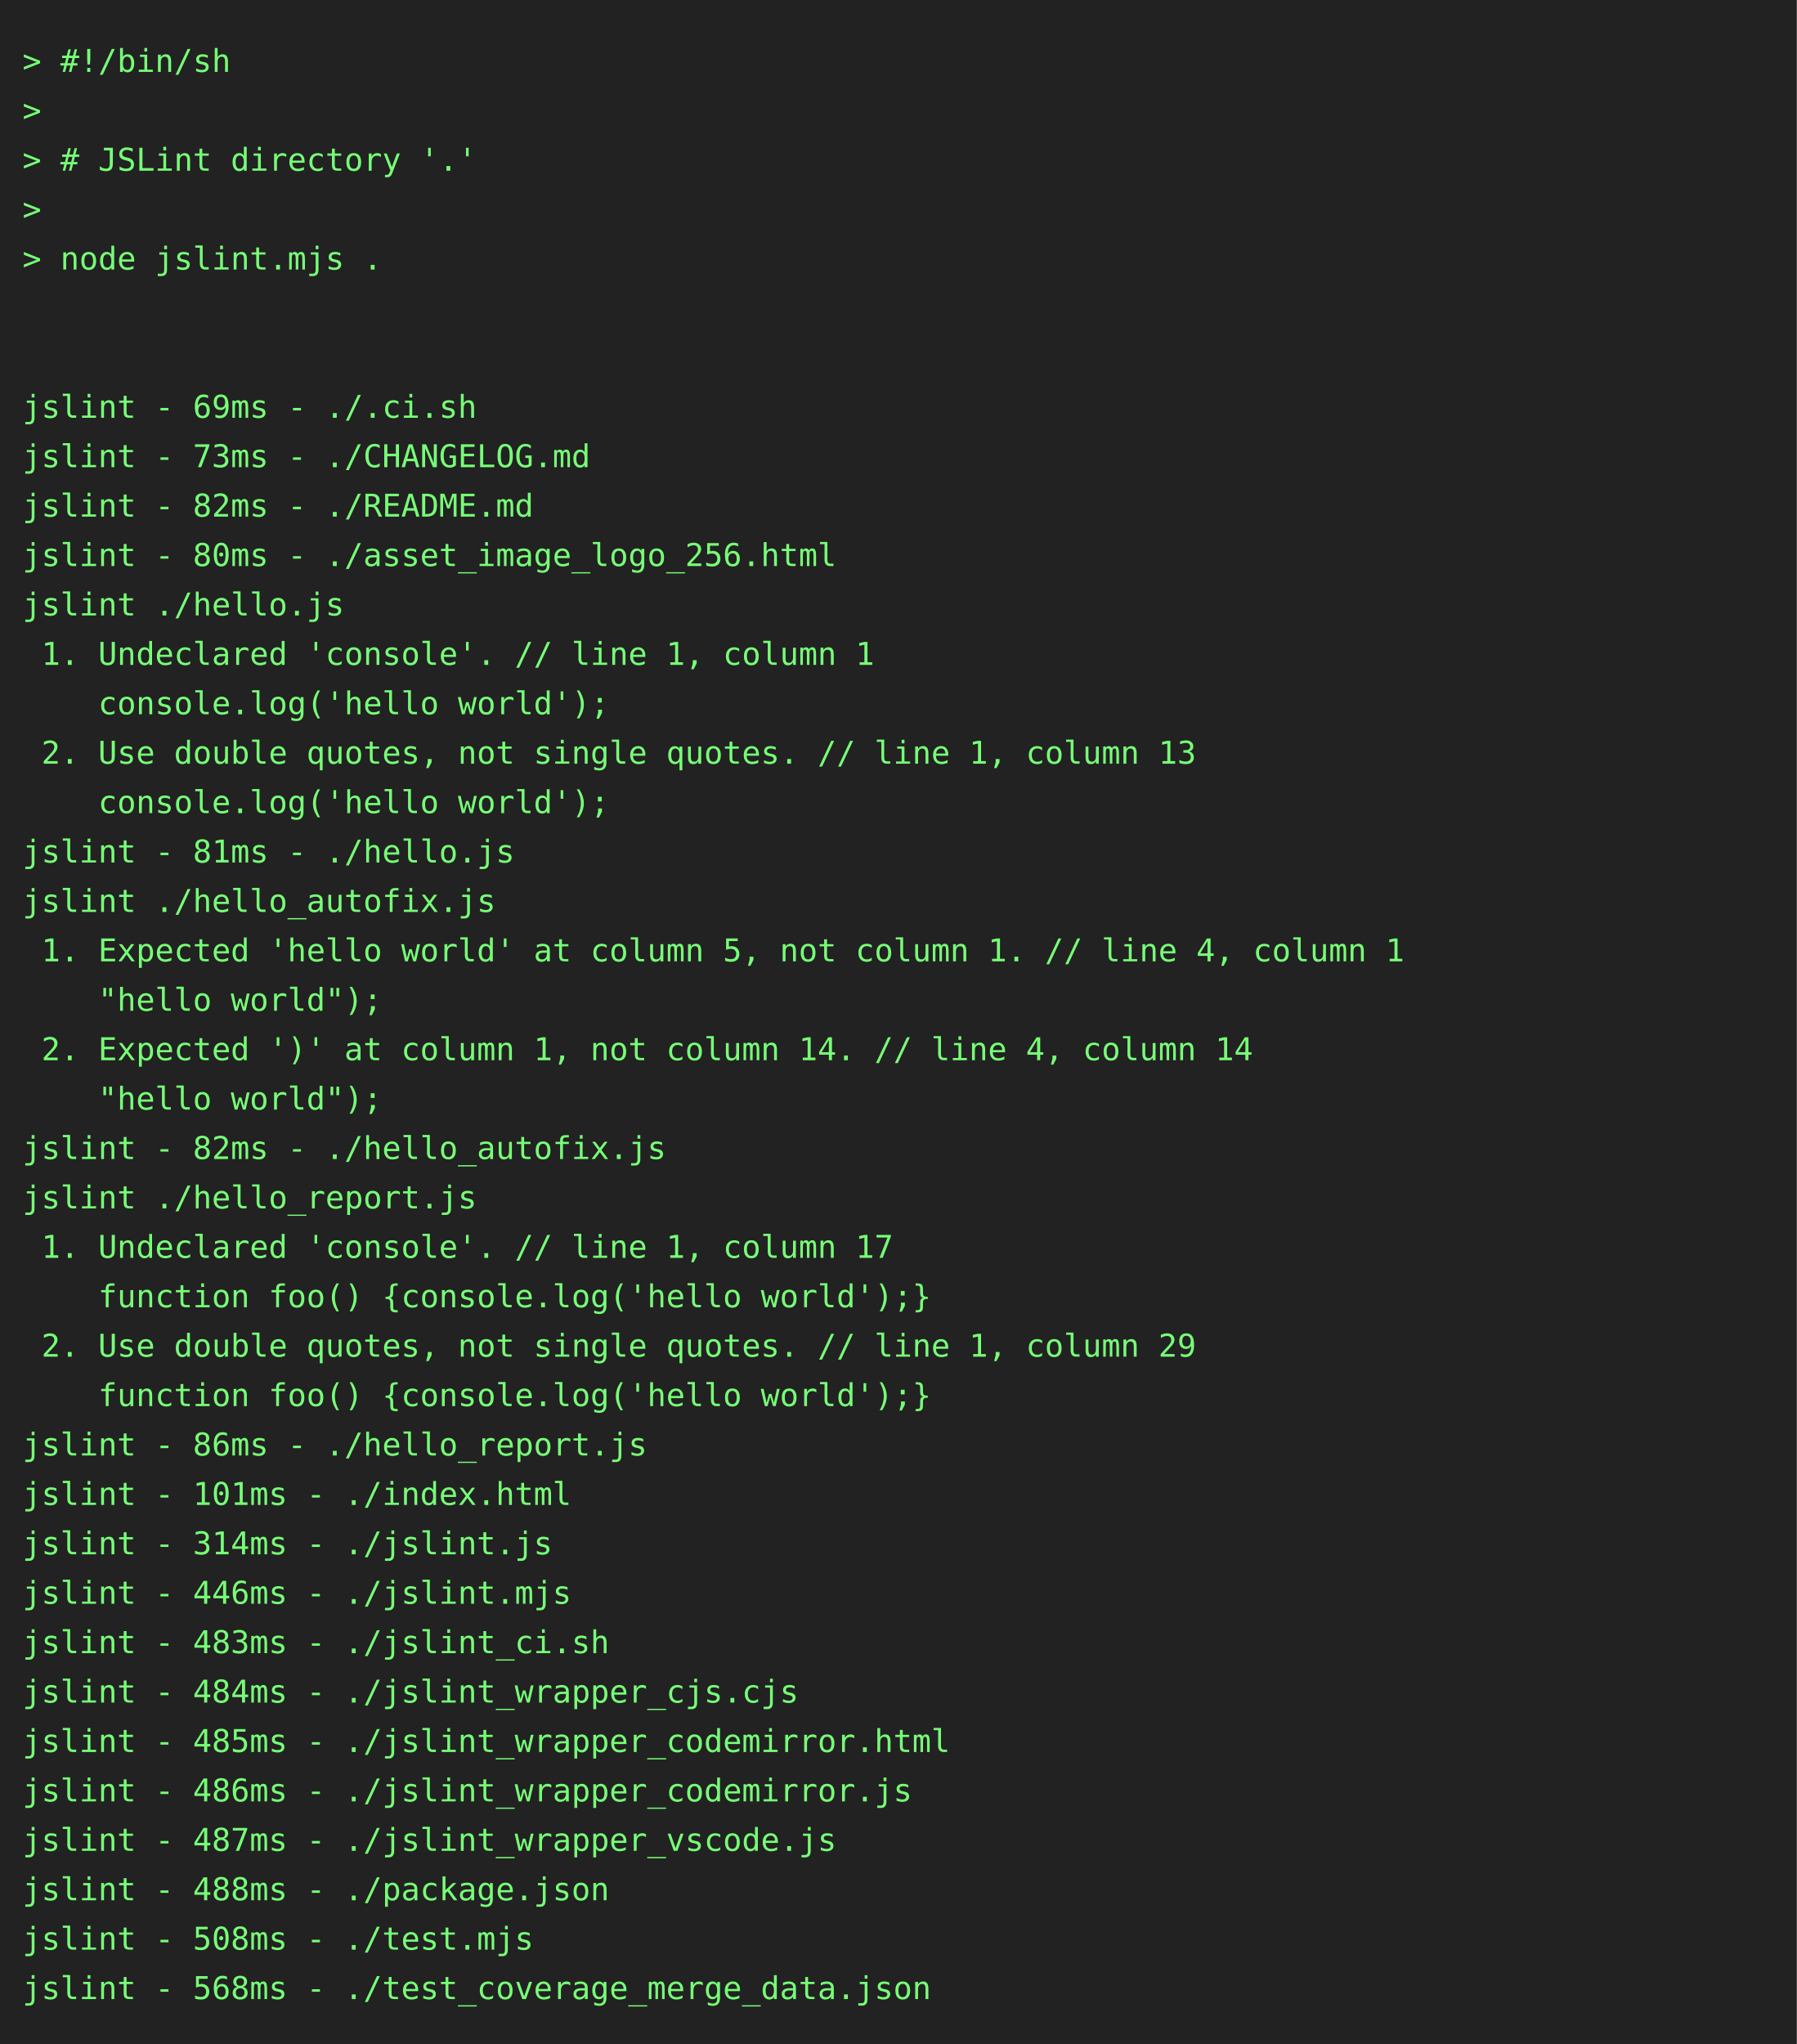
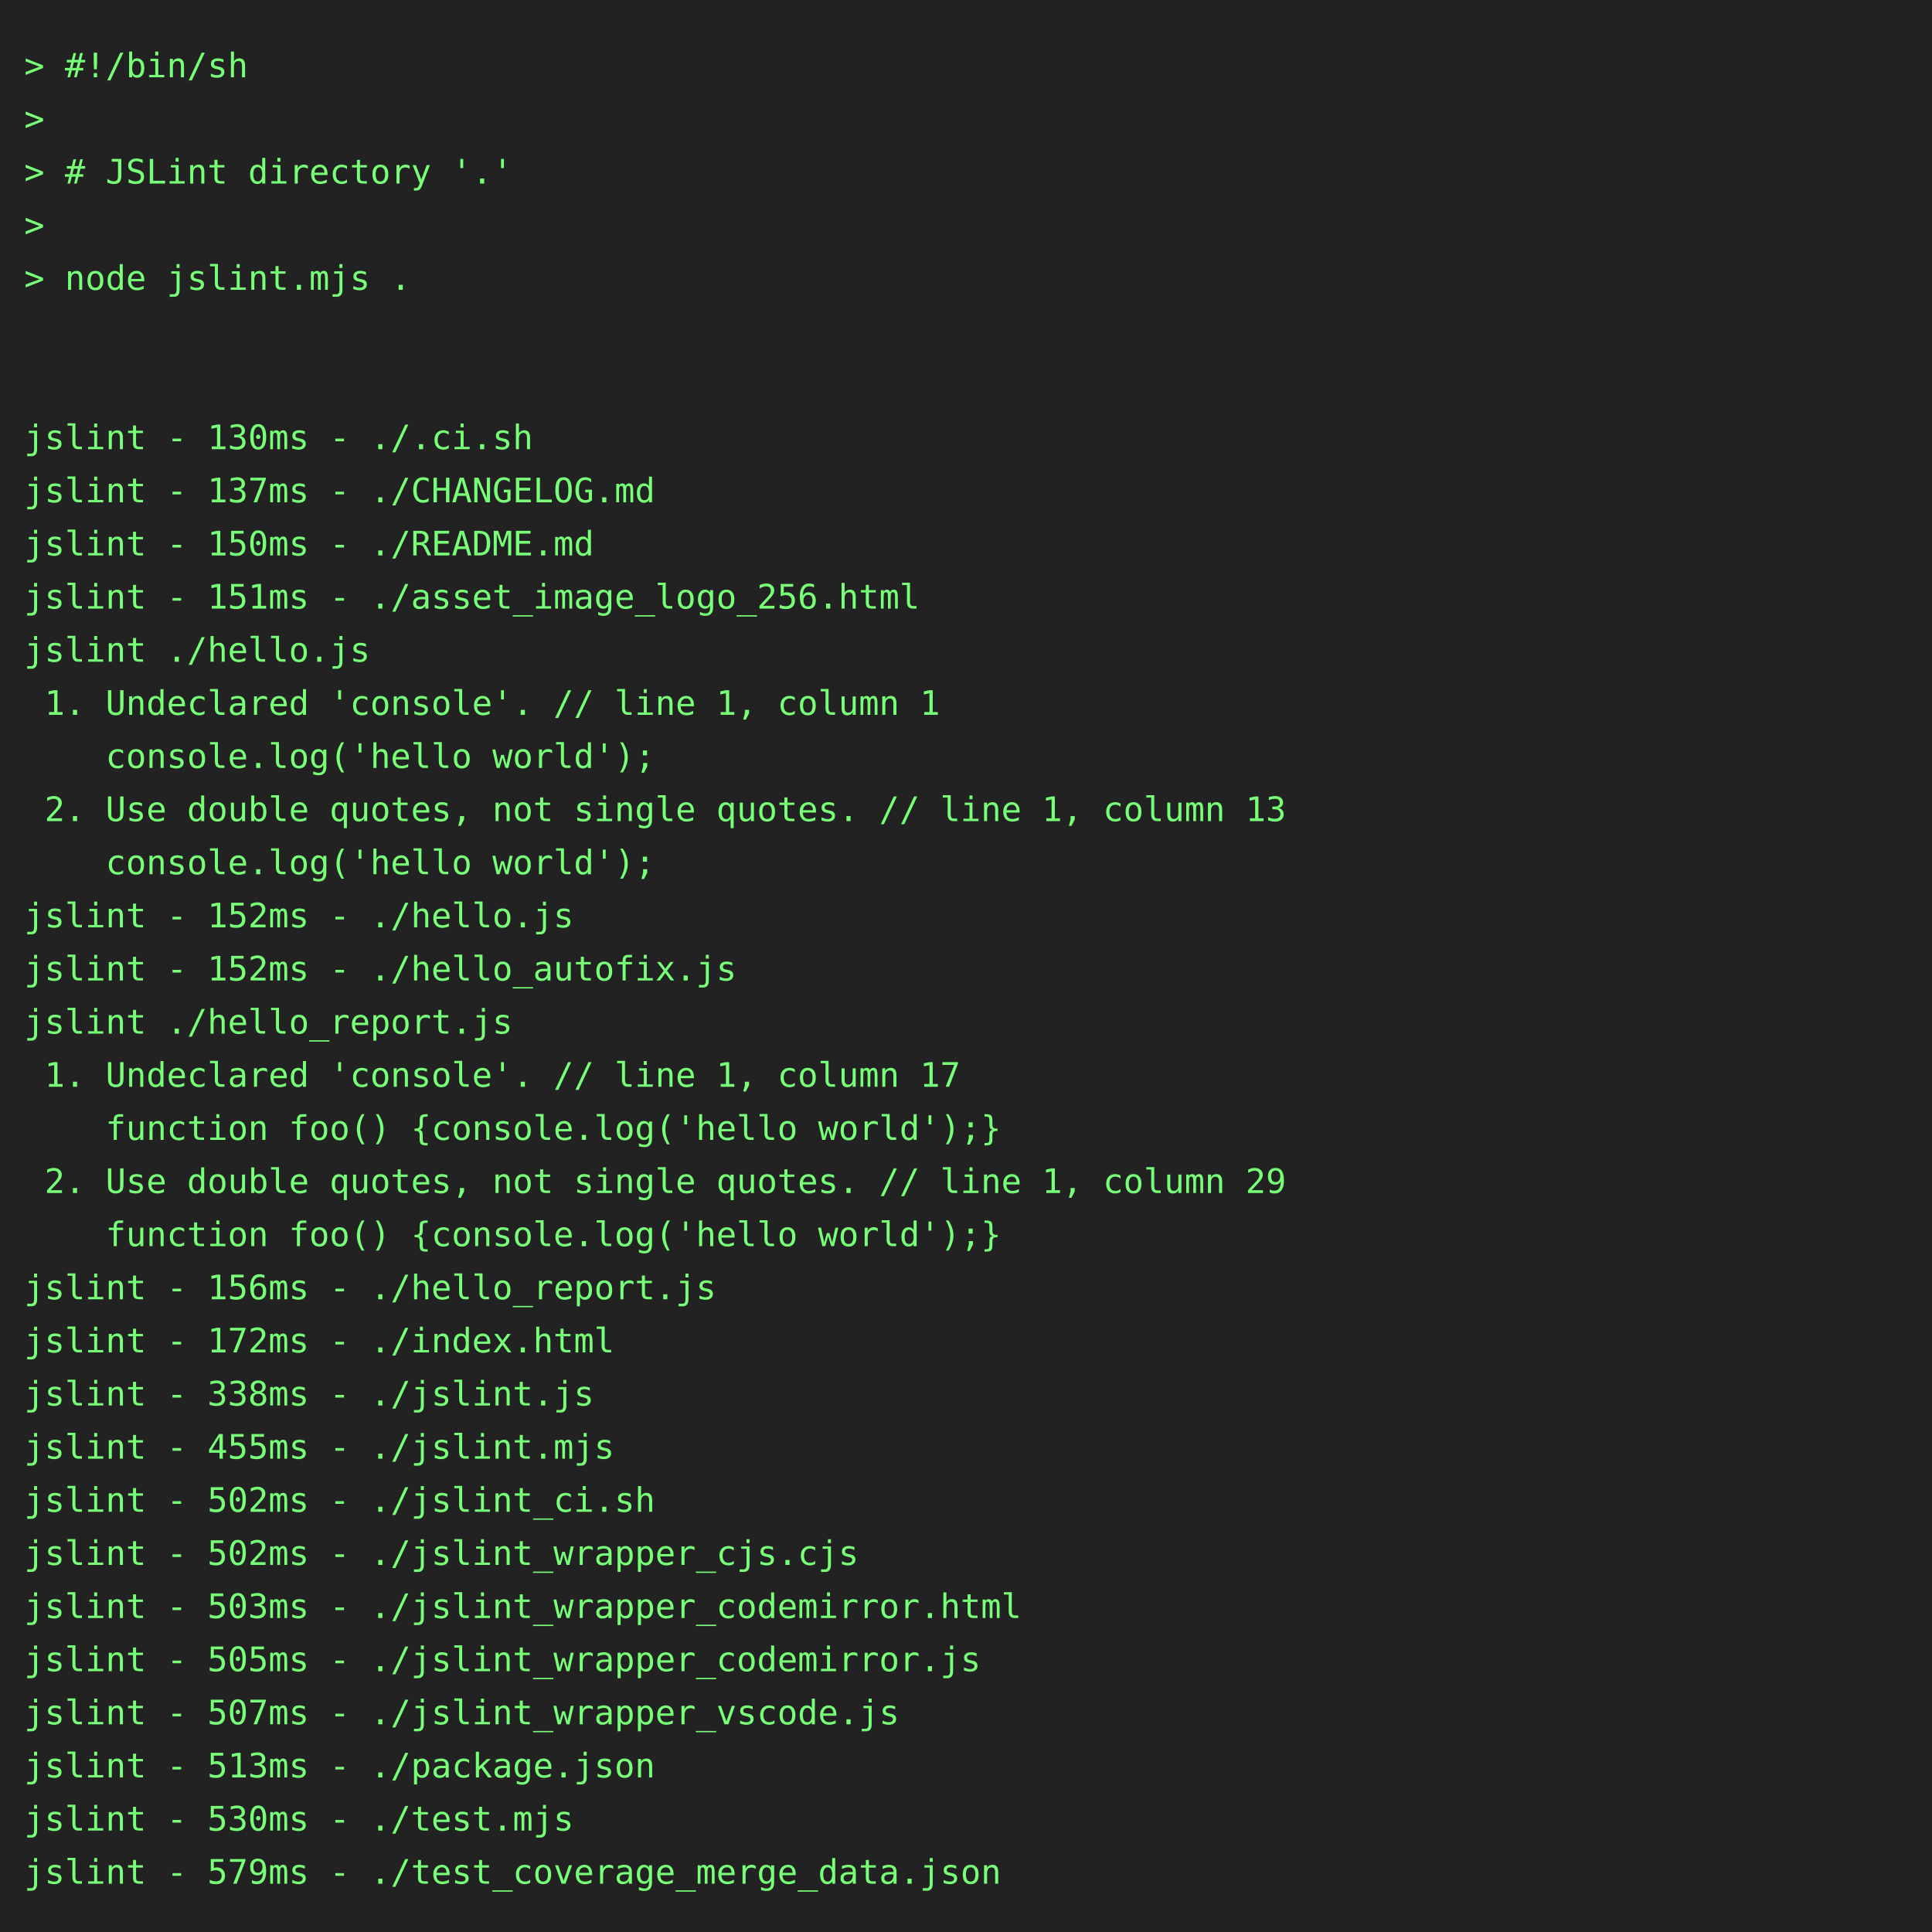
- <svg xmlns="http://www.w3.org/2000/svg" height="910" width="800">
-   <rect height="910" fill="#222" width="800" />
+ <svg xmlns="http://www.w3.org/2000/svg" height="800" width="800">
+   <rect height="800" fill="#222" width="800" />
  <text fill="#7f7" font-family="consolas, menlo, monospace" font-size="14" xml:space="preserve">
    <tspan lengthAdjust="spacingAndGlyphs" textLength="768" x="10" y="32">&gt; #!/bin/sh                                                                                      </tspan>
    <tspan lengthAdjust="spacingAndGlyphs" textLength="768" x="10" y="54">&gt;                                                                                                </tspan>
    <tspan lengthAdjust="spacingAndGlyphs" textLength="768" x="10" y="76">&gt; # JSLint directory '.'                                                                         </tspan>
    <tspan lengthAdjust="spacingAndGlyphs" textLength="768" x="10" y="98">&gt;                                                                                                </tspan>
    <tspan lengthAdjust="spacingAndGlyphs" textLength="768" x="10" y="120">&gt; node jslint.mjs .                                                                              </tspan>
    <tspan lengthAdjust="spacingAndGlyphs" textLength="768" x="10" y="142">                                                                                                 </tspan>
    <tspan lengthAdjust="spacingAndGlyphs" textLength="768" x="10" y="164">                                                                                                 </tspan>
-     <tspan lengthAdjust="spacingAndGlyphs" textLength="768" x="10" y="186">jslint - 69ms - ./.ci.sh                                                                         </tspan>
-     <tspan lengthAdjust="spacingAndGlyphs" textLength="768" x="10" y="208">jslint - 73ms - ./CHANGELOG.md                                                                   </tspan>
-     <tspan lengthAdjust="spacingAndGlyphs" textLength="768" x="10" y="230">jslint - 82ms - ./README.md                                                                      </tspan>
-     <tspan lengthAdjust="spacingAndGlyphs" textLength="768" x="10" y="252">jslint - 80ms - ./asset_image_logo_256.html                                                      </tspan>
+     <tspan lengthAdjust="spacingAndGlyphs" textLength="768" x="10" y="186">jslint - 130ms - ./.ci.sh                                                                        </tspan>
+     <tspan lengthAdjust="spacingAndGlyphs" textLength="768" x="10" y="208">jslint - 137ms - ./CHANGELOG.md                                                                  </tspan>
+     <tspan lengthAdjust="spacingAndGlyphs" textLength="768" x="10" y="230">jslint - 150ms - ./README.md                                                                     </tspan>
+     <tspan lengthAdjust="spacingAndGlyphs" textLength="768" x="10" y="252">jslint - 151ms - ./asset_image_logo_256.html                                                     </tspan>
    <tspan lengthAdjust="spacingAndGlyphs" textLength="768" x="10" y="274">jslint ./hello.js                                                                                </tspan>
    <tspan lengthAdjust="spacingAndGlyphs" textLength="768" x="10" y="296"> 1. Undeclared 'console'. // line 1, column 1                                                    </tspan>
    <tspan lengthAdjust="spacingAndGlyphs" textLength="768" x="10" y="318">    console.log('hello world');                                                                  </tspan>
    <tspan lengthAdjust="spacingAndGlyphs" textLength="768" x="10" y="340"> 2. Use double quotes, not single quotes. // line 1, column 13                                   </tspan>
    <tspan lengthAdjust="spacingAndGlyphs" textLength="768" x="10" y="362">    console.log('hello world');                                                                  </tspan>
-     <tspan lengthAdjust="spacingAndGlyphs" textLength="768" x="10" y="384">jslint - 81ms - ./hello.js                                                                       </tspan>
-     <tspan lengthAdjust="spacingAndGlyphs" textLength="768" x="10" y="406">jslint ./hello_autofix.js                                                                        </tspan>
-     <tspan lengthAdjust="spacingAndGlyphs" textLength="768" x="10" y="428"> 1. Expected 'hello world' at column 5, not column 1. // line 4, column 1                        </tspan>
-     <tspan lengthAdjust="spacingAndGlyphs" textLength="768" x="10" y="450">    "hello world");                                                                              </tspan>
-     <tspan lengthAdjust="spacingAndGlyphs" textLength="768" x="10" y="472"> 2. Expected ')' at column 1, not column 14. // line 4, column 14                                </tspan>
-     <tspan lengthAdjust="spacingAndGlyphs" textLength="768" x="10" y="494">    "hello world");                                                                              </tspan>
-     <tspan lengthAdjust="spacingAndGlyphs" textLength="768" x="10" y="516">jslint - 82ms - ./hello_autofix.js                                                               </tspan>
-     <tspan lengthAdjust="spacingAndGlyphs" textLength="768" x="10" y="538">jslint ./hello_report.js                                                                         </tspan>
-     <tspan lengthAdjust="spacingAndGlyphs" textLength="768" x="10" y="560"> 1. Undeclared 'console'. // line 1, column 17                                                   </tspan>
-     <tspan lengthAdjust="spacingAndGlyphs" textLength="768" x="10" y="582">    function foo() {console.log('hello world');}                                                 </tspan>
-     <tspan lengthAdjust="spacingAndGlyphs" textLength="768" x="10" y="604"> 2. Use double quotes, not single quotes. // line 1, column 29                                   </tspan>
-     <tspan lengthAdjust="spacingAndGlyphs" textLength="768" x="10" y="626">    function foo() {console.log('hello world');}                                                 </tspan>
-     <tspan lengthAdjust="spacingAndGlyphs" textLength="768" x="10" y="648">jslint - 86ms - ./hello_report.js                                                                </tspan>
-     <tspan lengthAdjust="spacingAndGlyphs" textLength="768" x="10" y="670">jslint - 101ms - ./index.html                                                                    </tspan>
-     <tspan lengthAdjust="spacingAndGlyphs" textLength="768" x="10" y="692">jslint - 314ms - ./jslint.js                                                                     </tspan>
-     <tspan lengthAdjust="spacingAndGlyphs" textLength="768" x="10" y="714">jslint - 446ms - ./jslint.mjs                                                                    </tspan>
-     <tspan lengthAdjust="spacingAndGlyphs" textLength="768" x="10" y="736">jslint - 483ms - ./jslint_ci.sh                                                                  </tspan>
-     <tspan lengthAdjust="spacingAndGlyphs" textLength="768" x="10" y="758">jslint - 484ms - ./jslint_wrapper_cjs.cjs                                                        </tspan>
-     <tspan lengthAdjust="spacingAndGlyphs" textLength="768" x="10" y="780">jslint - 485ms - ./jslint_wrapper_codemirror.html                                                </tspan>
-     <tspan lengthAdjust="spacingAndGlyphs" textLength="768" x="10" y="802">jslint - 486ms - ./jslint_wrapper_codemirror.js                                                  </tspan>
-     <tspan lengthAdjust="spacingAndGlyphs" textLength="768" x="10" y="824">jslint - 487ms - ./jslint_wrapper_vscode.js                                                      </tspan>
-     <tspan lengthAdjust="spacingAndGlyphs" textLength="768" x="10" y="846">jslint - 488ms - ./package.json                                                                  </tspan>
-     <tspan lengthAdjust="spacingAndGlyphs" textLength="768" x="10" y="868">jslint - 508ms - ./test.mjs                                                                      </tspan>
-     <tspan lengthAdjust="spacingAndGlyphs" textLength="768" x="10" y="890">jslint - 568ms - ./test_coverage_merge_data.json                                                 </tspan>
+     <tspan lengthAdjust="spacingAndGlyphs" textLength="768" x="10" y="384">jslint - 152ms - ./hello.js                                                                      </tspan>
+     <tspan lengthAdjust="spacingAndGlyphs" textLength="768" x="10" y="406">jslint - 152ms - ./hello_autofix.js                                                              </tspan>
+     <tspan lengthAdjust="spacingAndGlyphs" textLength="768" x="10" y="428">jslint ./hello_report.js                                                                         </tspan>
+     <tspan lengthAdjust="spacingAndGlyphs" textLength="768" x="10" y="450"> 1. Undeclared 'console'. // line 1, column 17                                                   </tspan>
+     <tspan lengthAdjust="spacingAndGlyphs" textLength="768" x="10" y="472">    function foo() {console.log('hello world');}                                                 </tspan>
+     <tspan lengthAdjust="spacingAndGlyphs" textLength="768" x="10" y="494"> 2. Use double quotes, not single quotes. // line 1, column 29                                   </tspan>
+     <tspan lengthAdjust="spacingAndGlyphs" textLength="768" x="10" y="516">    function foo() {console.log('hello world');}                                                 </tspan>
+     <tspan lengthAdjust="spacingAndGlyphs" textLength="768" x="10" y="538">jslint - 156ms - ./hello_report.js                                                               </tspan>
+     <tspan lengthAdjust="spacingAndGlyphs" textLength="768" x="10" y="560">jslint - 172ms - ./index.html                                                                    </tspan>
+     <tspan lengthAdjust="spacingAndGlyphs" textLength="768" x="10" y="582">jslint - 338ms - ./jslint.js                                                                     </tspan>
+     <tspan lengthAdjust="spacingAndGlyphs" textLength="768" x="10" y="604">jslint - 455ms - ./jslint.mjs                                                                    </tspan>
+     <tspan lengthAdjust="spacingAndGlyphs" textLength="768" x="10" y="626">jslint - 502ms - ./jslint_ci.sh                                                                  </tspan>
+     <tspan lengthAdjust="spacingAndGlyphs" textLength="768" x="10" y="648">jslint - 502ms - ./jslint_wrapper_cjs.cjs                                                        </tspan>
+     <tspan lengthAdjust="spacingAndGlyphs" textLength="768" x="10" y="670">jslint - 503ms - ./jslint_wrapper_codemirror.html                                                </tspan>
+     <tspan lengthAdjust="spacingAndGlyphs" textLength="768" x="10" y="692">jslint - 505ms - ./jslint_wrapper_codemirror.js                                                  </tspan>
+     <tspan lengthAdjust="spacingAndGlyphs" textLength="768" x="10" y="714">jslint - 507ms - ./jslint_wrapper_vscode.js                                                      </tspan>
+     <tspan lengthAdjust="spacingAndGlyphs" textLength="768" x="10" y="736">jslint - 513ms - ./package.json                                                                  </tspan>
+     <tspan lengthAdjust="spacingAndGlyphs" textLength="768" x="10" y="758">jslint - 530ms - ./test.mjs                                                                      </tspan>
+     <tspan lengthAdjust="spacingAndGlyphs" textLength="768" x="10" y="780">jslint - 579ms - ./test_coverage_merge_data.json                                                 </tspan>
  </text>
</svg>
